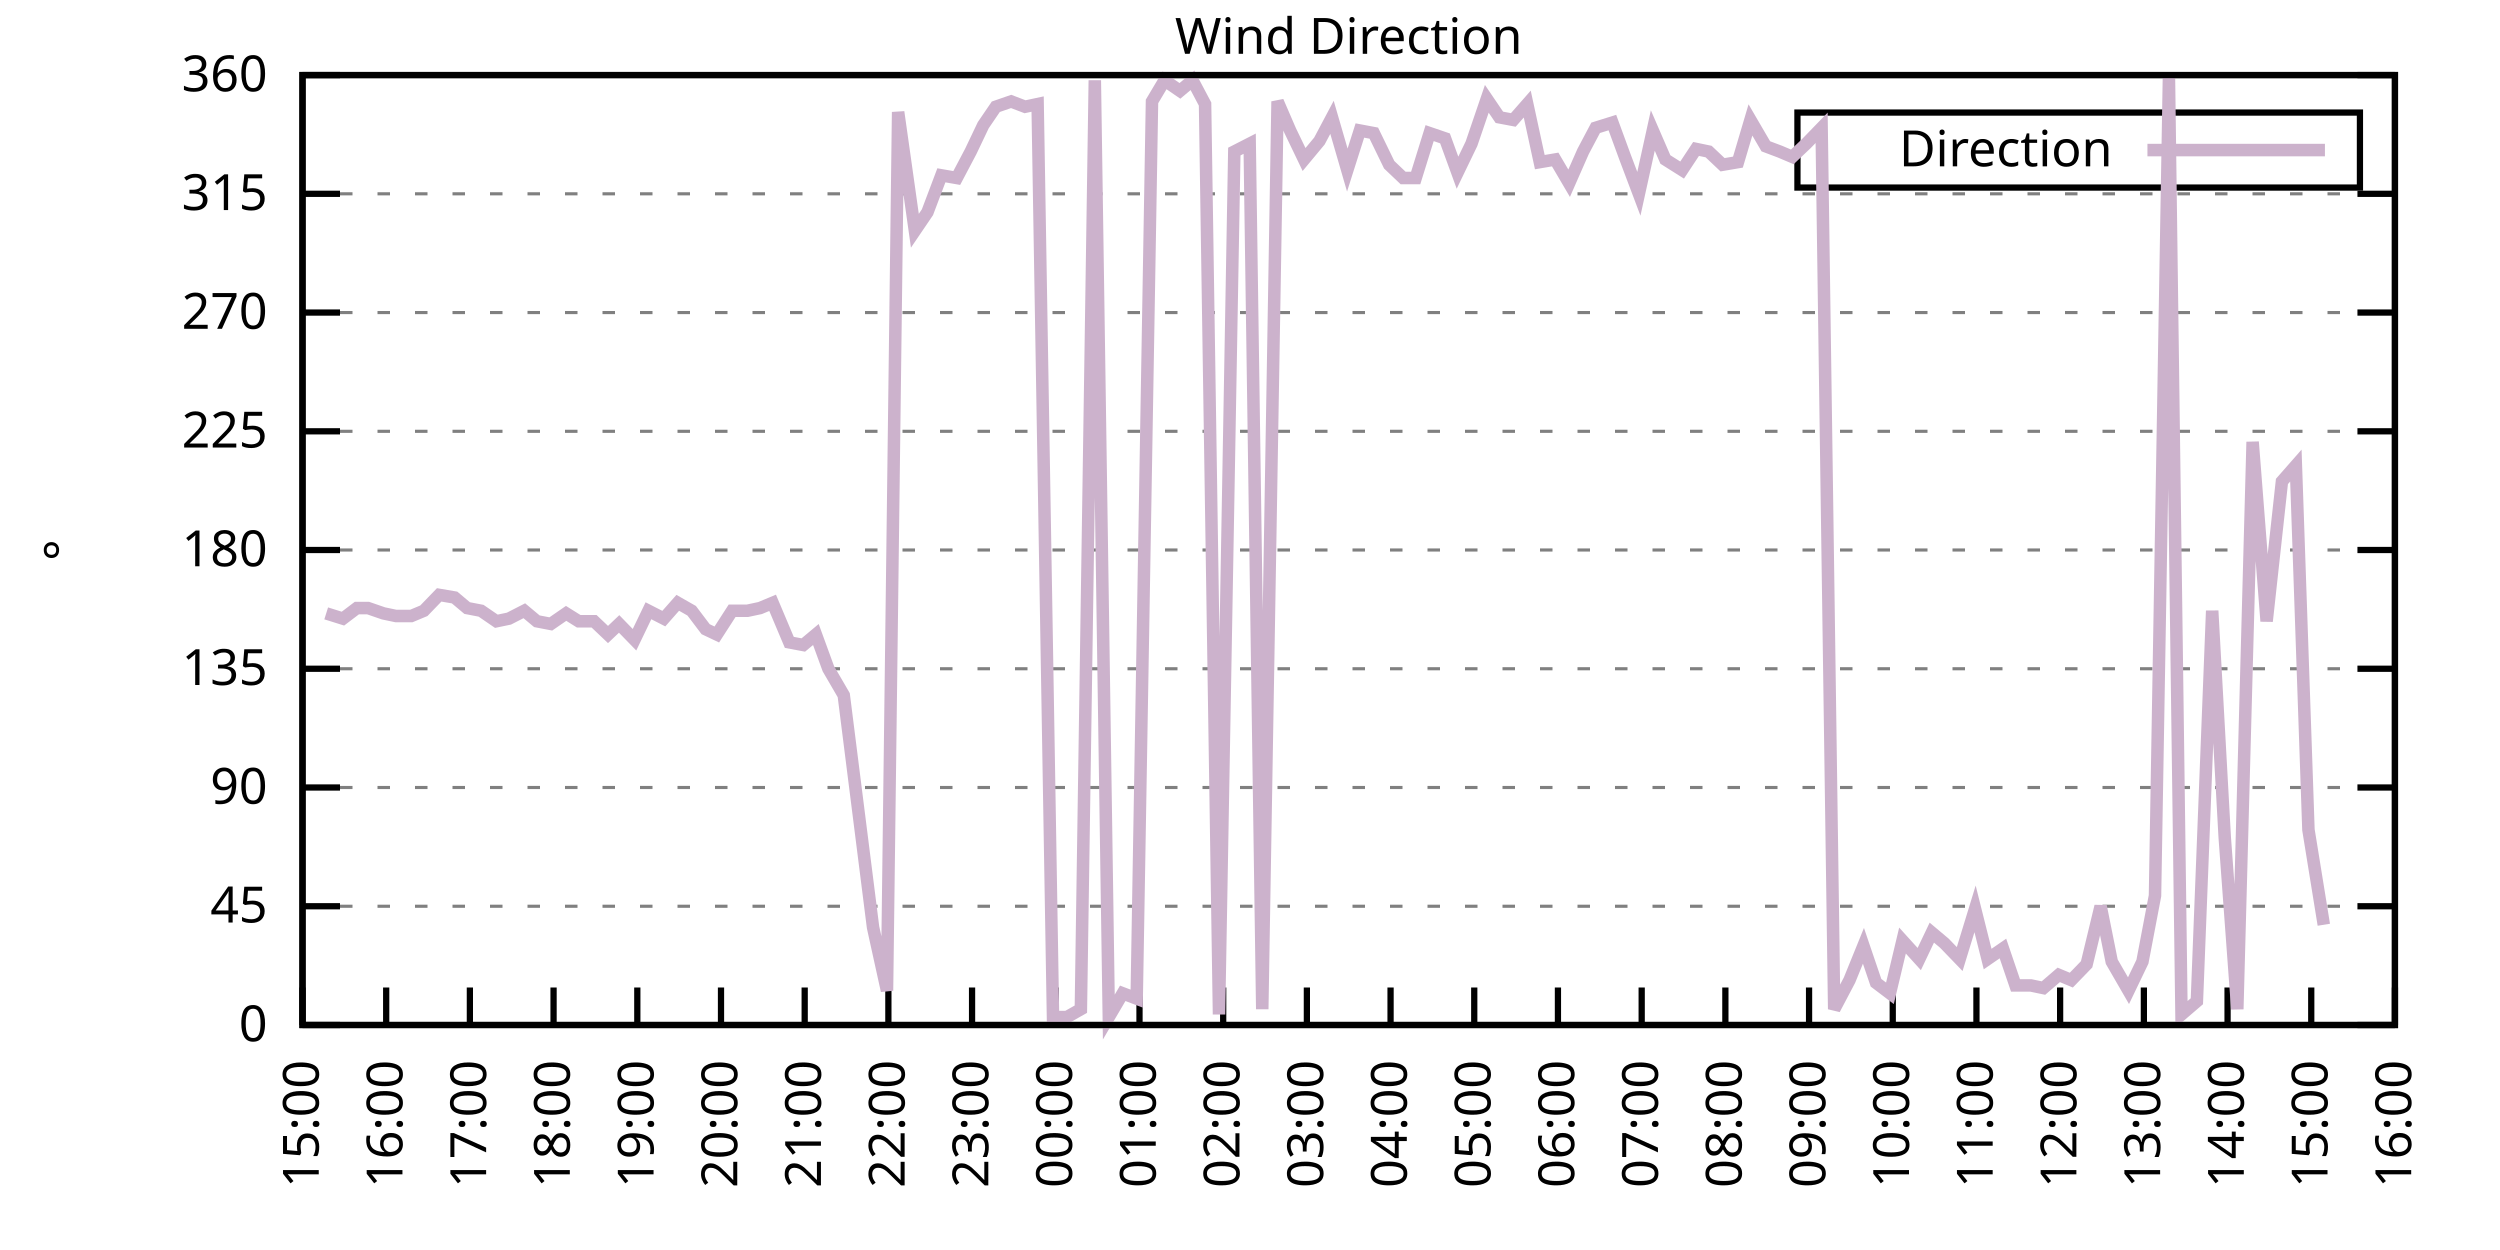
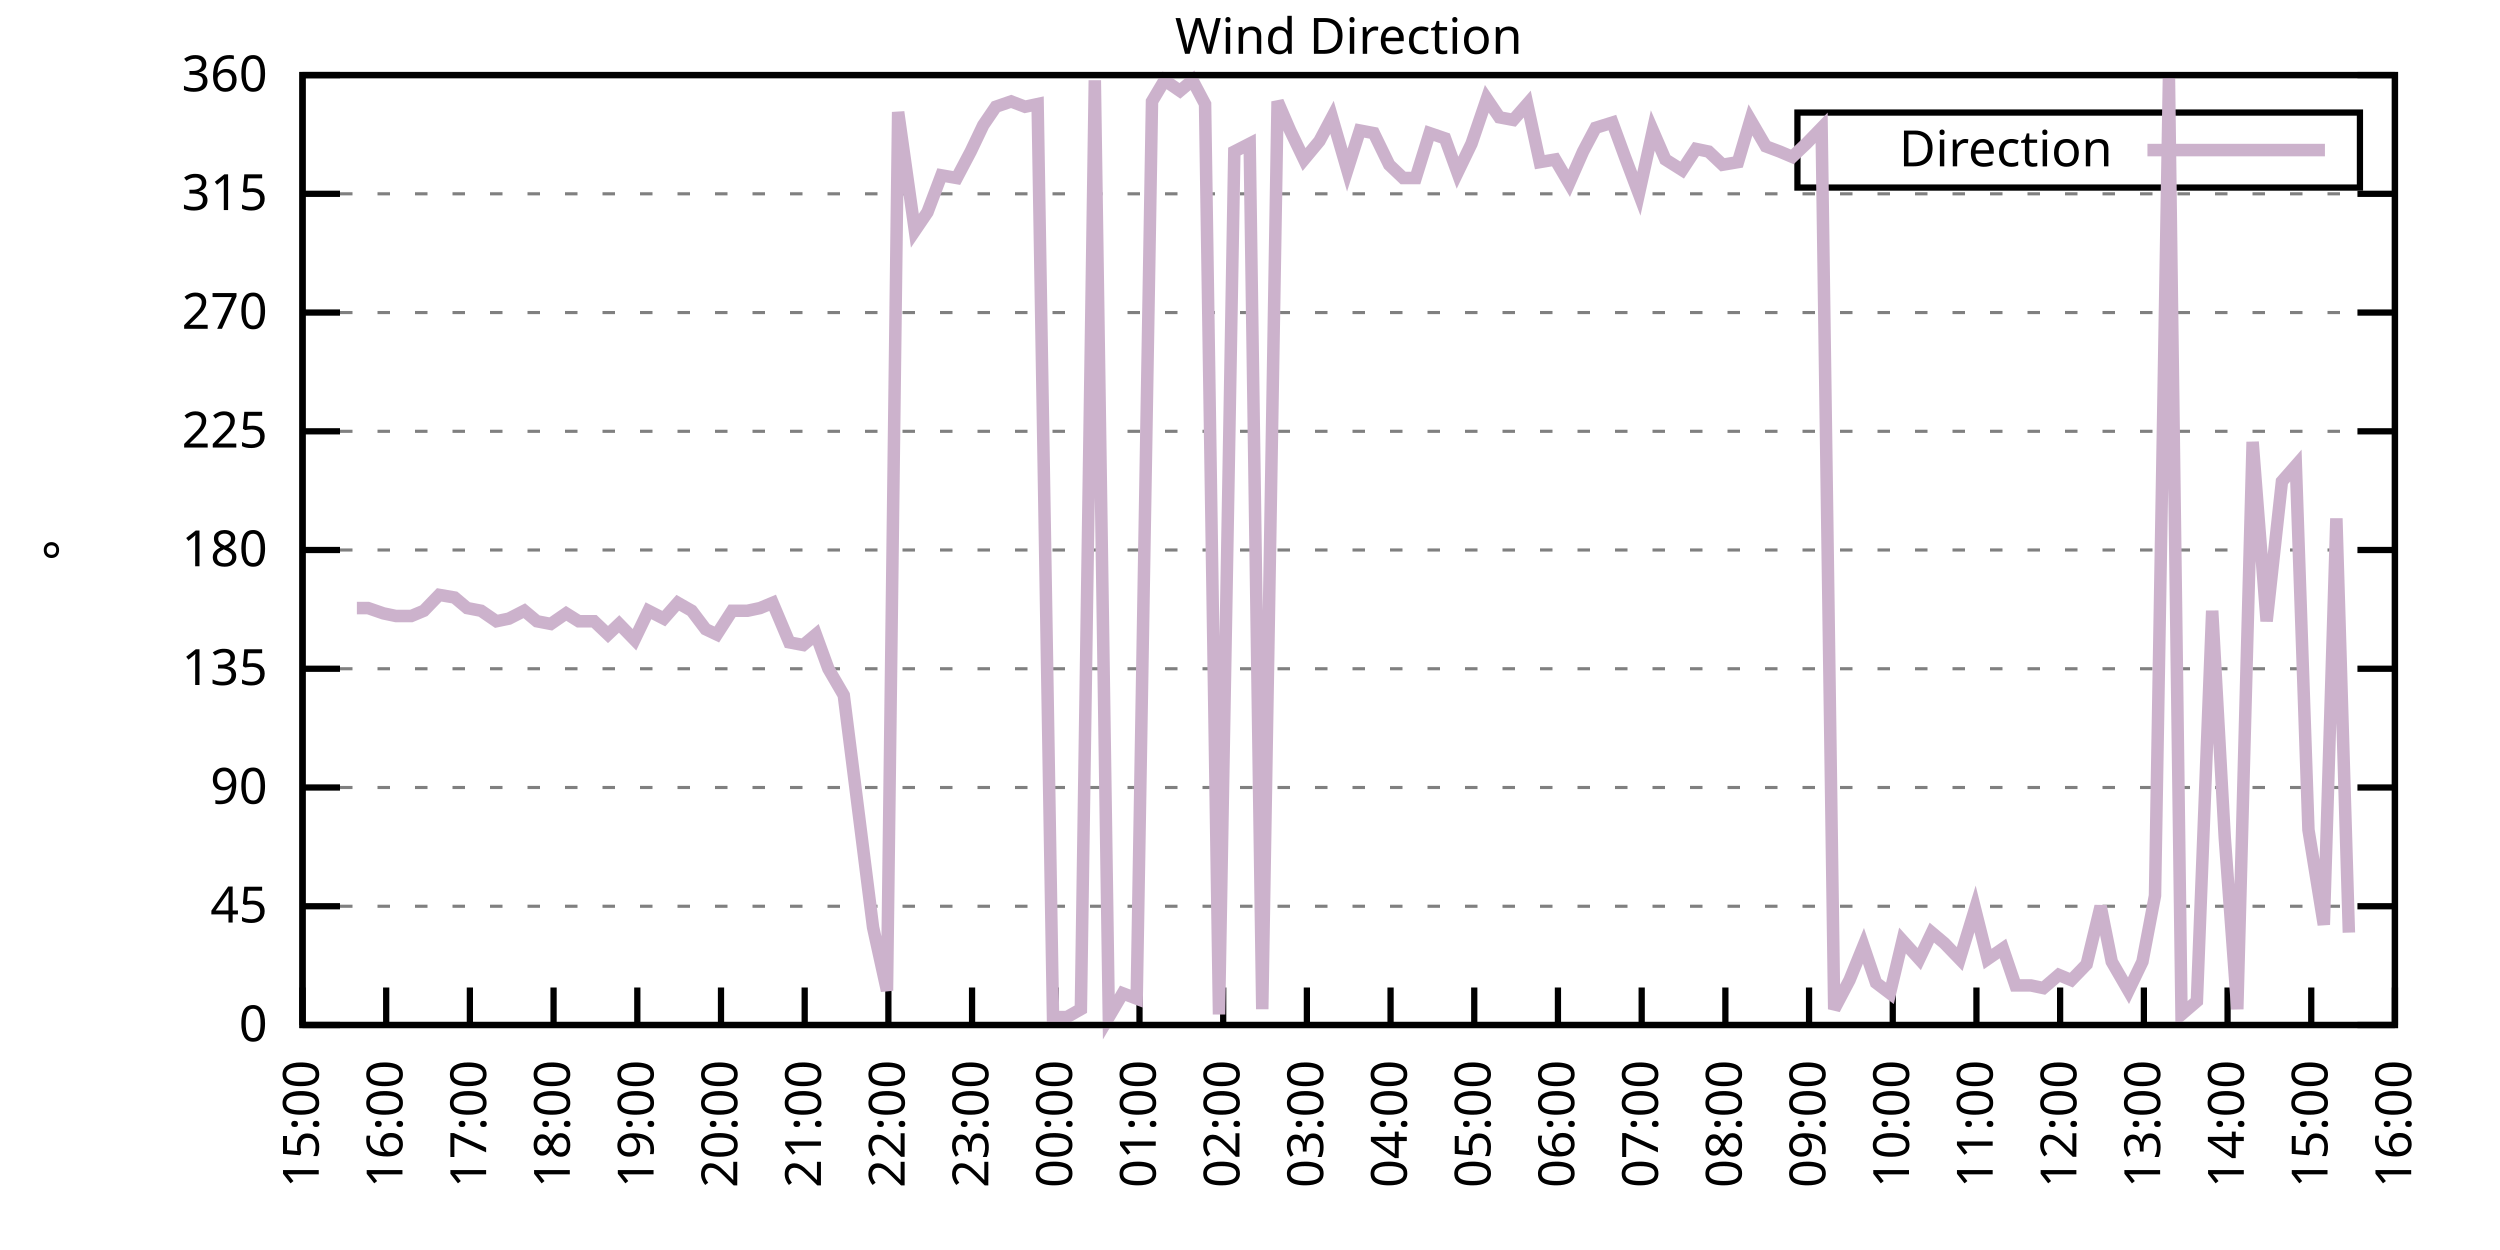
<svg xmlns="http://www.w3.org/2000/svg" xmlns:xlink="http://www.w3.org/1999/xlink" width="400" height="200" viewBox="0 0 400 200">
  <g id="gnuplot_canvas">
    <rect x="0" y="0" width="400" height="200" fill="none" />
    <defs>
      <circle id="gpDot" r="0.5" stroke-width="0.5" stroke="currentColor" />
      <path id="gpPt0" stroke-width="0.333" stroke="currentColor" d="M-1,0 h2 M0,-1 v2" />
      <path id="gpPt1" stroke-width="0.333" stroke="currentColor" d="M-1,-1 L1,1 M1,-1 L-1,1" />
      <path id="gpPt2" stroke-width="0.333" stroke="currentColor" d="M-1,0 L1,0 M0,-1 L0,1 M-1,-1 L1,1 M-1,1 L1,-1" />
      <rect id="gpPt3" stroke-width="0.333" stroke="currentColor" x="-1" y="-1" width="2" height="2" />
      <rect id="gpPt4" stroke-width="0.333" stroke="currentColor" fill="currentColor" x="-1" y="-1" width="2" height="2" />
      <circle id="gpPt5" stroke-width="0.333" stroke="currentColor" cx="0" cy="0" r="1" />
      <use xlink:href="#gpPt5" id="gpPt6" fill="currentColor" stroke="none" />
      <path id="gpPt7" stroke-width="0.333" stroke="currentColor" d="M0,-1.33 L-1.33,0.67 L1.33,0.67 z" />
      <use xlink:href="#gpPt7" id="gpPt8" fill="currentColor" stroke="none" />
      <use xlink:href="#gpPt7" id="gpPt9" stroke="currentColor" transform="rotate(180)" />
      <use xlink:href="#gpPt9" id="gpPt10" fill="currentColor" stroke="none" />
      <use xlink:href="#gpPt3" id="gpPt11" stroke="currentColor" transform="rotate(45)" />
      <use xlink:href="#gpPt11" id="gpPt12" fill="currentColor" stroke="none" />
      <path id="gpPt13" stroke-width="0.333" stroke="currentColor" d="M0,1.330 L1.265,0.411 L0.782,-1.067 L-0.782,-1.076 L-1.265,0.411 z" />
      <use xlink:href="#gpPt13" id="gpPt14" fill="currentColor" stroke="none" />
      <filter id="textbox" filterUnits="objectBoundingBox" x="0" y="0" height="1" width="1">
        <feFlood flood-color="white" flood-opacity="1" result="bgnd" />
        <feComposite in="SourceGraphic" in2="bgnd" operator="atop" />
      </filter>
      <filter id="greybox" filterUnits="objectBoundingBox" x="0" y="0" height="1" width="1">
        <feFlood flood-color="lightgrey" flood-opacity="1" result="grey" />
        <feComposite in="SourceGraphic" in2="grey" operator="atop" />
      </filter>
    </defs>
    <g fill="none" color="white" stroke="currentColor" stroke-width="1.00" stroke-linecap="butt" stroke-linejoin="miter">
</g>
    <g fill="none" color="black" stroke="currentColor" stroke-width="1.00" stroke-linecap="butt" stroke-linejoin="miter">
      <g stroke="none" shape-rendering="crispEdges">
        <polygon fill="rgb(255, 255, 255)" points="48.40,164.00 383.18,164.00 383.18,12.02 48.40,12.02 " />
      </g>
    </g>
    <g fill="none" color="black" stroke="currentColor" stroke-width="1.00" stroke-linecap="butt" stroke-linejoin="miter">
</g>
    <g fill="none" color="black" stroke="black" stroke-width="0.50" stroke-linecap="butt" stroke-linejoin="miter">
</g>
    <g fill="none" color="gray" stroke="currentColor" stroke-width="0.50" stroke-linecap="butt" stroke-linejoin="miter">
      <path stroke="gray" stroke-dasharray="2,4" class="gridline" d="M48.40,164.00 L383.19,164.00  " />
    </g>
    <g fill="none" color="gray" stroke="gray" stroke-width="1.00" stroke-linecap="butt" stroke-linejoin="miter">
</g>
    <g fill="none" color="black" stroke="currentColor" stroke-width="1.00" stroke-linecap="butt" stroke-linejoin="miter">
      <path stroke="black" d="M48.40,164.00 L54.40,164.00 M383.19,164.00 L377.19,164.00  " />
      <g transform="translate(42.80,166.60)" stroke="none" fill="black" font-family="Sans" font-size="8.00" text-anchor="end">
        <text>
          <tspan font-family="Sans"> 0</tspan>
        </text>
      </g>
    </g>
    <g fill="none" color="black" stroke="currentColor" stroke-width="1.00" stroke-linecap="butt" stroke-linejoin="miter">
</g>
    <g fill="none" color="black" stroke="black" stroke-width="0.50" stroke-linecap="butt" stroke-linejoin="miter">
</g>
    <g fill="none" color="gray" stroke="currentColor" stroke-width="0.50" stroke-linecap="butt" stroke-linejoin="miter">
      <path stroke="gray" stroke-dasharray="2,4" class="gridline" d="M48.40,145.00 L383.19,145.00  " />
    </g>
    <g fill="none" color="gray" stroke="gray" stroke-width="1.00" stroke-linecap="butt" stroke-linejoin="miter">
</g>
    <g fill="none" color="black" stroke="currentColor" stroke-width="1.00" stroke-linecap="butt" stroke-linejoin="miter">
      <path stroke="black" d="M48.40,145.00 L54.40,145.00 M383.19,145.00 L377.19,145.00  " />
      <g transform="translate(42.80,147.60)" stroke="none" fill="black" font-family="Sans" font-size="8.00" text-anchor="end">
        <text>
          <tspan font-family="Sans"> 45</tspan>
        </text>
      </g>
    </g>
    <g fill="none" color="black" stroke="currentColor" stroke-width="1.00" stroke-linecap="butt" stroke-linejoin="miter">
</g>
    <g fill="none" color="black" stroke="black" stroke-width="0.50" stroke-linecap="butt" stroke-linejoin="miter">
</g>
    <g fill="none" color="gray" stroke="currentColor" stroke-width="0.50" stroke-linecap="butt" stroke-linejoin="miter">
      <path stroke="gray" stroke-dasharray="2,4" class="gridline" d="M48.40,126.00 L383.19,126.00  " />
    </g>
    <g fill="none" color="gray" stroke="gray" stroke-width="1.00" stroke-linecap="butt" stroke-linejoin="miter">
</g>
    <g fill="none" color="black" stroke="currentColor" stroke-width="1.00" stroke-linecap="butt" stroke-linejoin="miter">
      <path stroke="black" d="M48.40,126.00 L54.40,126.00 M383.19,126.00 L377.19,126.00  " />
      <g transform="translate(42.80,128.60)" stroke="none" fill="black" font-family="Sans" font-size="8.00" text-anchor="end">
        <text>
          <tspan font-family="Sans"> 90</tspan>
        </text>
      </g>
    </g>
    <g fill="none" color="black" stroke="currentColor" stroke-width="1.00" stroke-linecap="butt" stroke-linejoin="miter">
</g>
    <g fill="none" color="black" stroke="black" stroke-width="0.50" stroke-linecap="butt" stroke-linejoin="miter">
</g>
    <g fill="none" color="gray" stroke="currentColor" stroke-width="0.50" stroke-linecap="butt" stroke-linejoin="miter">
      <path stroke="gray" stroke-dasharray="2,4" class="gridline" d="M48.40,107.00 L383.19,107.00  " />
    </g>
    <g fill="none" color="gray" stroke="gray" stroke-width="1.00" stroke-linecap="butt" stroke-linejoin="miter">
</g>
    <g fill="none" color="black" stroke="currentColor" stroke-width="1.00" stroke-linecap="butt" stroke-linejoin="miter">
      <path stroke="black" d="M48.40,107.00 L54.40,107.00 M383.19,107.00 L377.19,107.00  " />
      <g transform="translate(42.80,109.60)" stroke="none" fill="black" font-family="Sans" font-size="8.00" text-anchor="end">
        <text>
          <tspan font-family="Sans"> 135</tspan>
        </text>
      </g>
    </g>
    <g fill="none" color="black" stroke="currentColor" stroke-width="1.00" stroke-linecap="butt" stroke-linejoin="miter">
</g>
    <g fill="none" color="black" stroke="black" stroke-width="0.50" stroke-linecap="butt" stroke-linejoin="miter">
</g>
    <g fill="none" color="gray" stroke="currentColor" stroke-width="0.50" stroke-linecap="butt" stroke-linejoin="miter">
      <path stroke="gray" stroke-dasharray="2,4" class="gridline" d="M48.40,88.00 L383.19,88.00  " />
    </g>
    <g fill="none" color="gray" stroke="gray" stroke-width="1.00" stroke-linecap="butt" stroke-linejoin="miter">
</g>
    <g fill="none" color="black" stroke="currentColor" stroke-width="1.00" stroke-linecap="butt" stroke-linejoin="miter">
      <path stroke="black" d="M48.40,88.00 L54.40,88.00 M383.19,88.00 L377.19,88.00  " />
      <g transform="translate(42.80,90.60)" stroke="none" fill="black" font-family="Sans" font-size="8.00" text-anchor="end">
        <text>
          <tspan font-family="Sans"> 180</tspan>
        </text>
      </g>
    </g>
    <g fill="none" color="black" stroke="currentColor" stroke-width="1.00" stroke-linecap="butt" stroke-linejoin="miter">
</g>
    <g fill="none" color="black" stroke="black" stroke-width="0.50" stroke-linecap="butt" stroke-linejoin="miter">
</g>
    <g fill="none" color="gray" stroke="currentColor" stroke-width="0.50" stroke-linecap="butt" stroke-linejoin="miter">
      <path stroke="gray" stroke-dasharray="2,4" class="gridline" d="M48.40,69.01 L383.19,69.01  " />
    </g>
    <g fill="none" color="gray" stroke="gray" stroke-width="1.00" stroke-linecap="butt" stroke-linejoin="miter">
</g>
    <g fill="none" color="black" stroke="currentColor" stroke-width="1.00" stroke-linecap="butt" stroke-linejoin="miter">
      <path stroke="black" d="M48.40,69.01 L54.40,69.01 M383.19,69.01 L377.19,69.01  " />
      <g transform="translate(42.80,71.61)" stroke="none" fill="black" font-family="Sans" font-size="8.00" text-anchor="end">
        <text>
          <tspan font-family="Sans"> 225</tspan>
        </text>
      </g>
    </g>
    <g fill="none" color="black" stroke="currentColor" stroke-width="1.00" stroke-linecap="butt" stroke-linejoin="miter">
</g>
    <g fill="none" color="black" stroke="black" stroke-width="0.50" stroke-linecap="butt" stroke-linejoin="miter">
</g>
    <g fill="none" color="gray" stroke="currentColor" stroke-width="0.50" stroke-linecap="butt" stroke-linejoin="miter">
      <path stroke="gray" stroke-dasharray="2,4" class="gridline" d="M48.40,50.01 L383.19,50.01  " />
    </g>
    <g fill="none" color="gray" stroke="gray" stroke-width="1.00" stroke-linecap="butt" stroke-linejoin="miter">
</g>
    <g fill="none" color="black" stroke="currentColor" stroke-width="1.00" stroke-linecap="butt" stroke-linejoin="miter">
      <path stroke="black" d="M48.40,50.01 L54.40,50.01 M383.19,50.01 L377.19,50.01  " />
      <g transform="translate(42.80,52.61)" stroke="none" fill="black" font-family="Sans" font-size="8.00" text-anchor="end">
        <text>
          <tspan font-family="Sans"> 270</tspan>
        </text>
      </g>
    </g>
    <g fill="none" color="black" stroke="currentColor" stroke-width="1.00" stroke-linecap="butt" stroke-linejoin="miter">
</g>
    <g fill="none" color="black" stroke="black" stroke-width="0.50" stroke-linecap="butt" stroke-linejoin="miter">
</g>
    <g fill="none" color="gray" stroke="currentColor" stroke-width="0.50" stroke-linecap="butt" stroke-linejoin="miter">
      <path stroke="gray" stroke-dasharray="2,4" class="gridline" d="M48.40,31.01 L383.19,31.01  " />
    </g>
    <g fill="none" color="gray" stroke="gray" stroke-width="1.00" stroke-linecap="butt" stroke-linejoin="miter">
</g>
    <g fill="none" color="black" stroke="currentColor" stroke-width="1.00" stroke-linecap="butt" stroke-linejoin="miter">
      <path stroke="black" d="M48.40,31.01 L54.40,31.01 M383.19,31.01 L377.19,31.01  " />
      <g transform="translate(42.80,33.61)" stroke="none" fill="black" font-family="Sans" font-size="8.00" text-anchor="end">
        <text>
          <tspan font-family="Sans"> 315</tspan>
        </text>
      </g>
    </g>
    <g fill="none" color="black" stroke="currentColor" stroke-width="1.00" stroke-linecap="butt" stroke-linejoin="miter">
</g>
    <g fill="none" color="black" stroke="black" stroke-width="0.50" stroke-linecap="butt" stroke-linejoin="miter">
</g>
    <g fill="none" color="gray" stroke="currentColor" stroke-width="0.50" stroke-linecap="butt" stroke-linejoin="miter">
      <path stroke="gray" stroke-dasharray="2,4" class="gridline" d="M48.40,12.01 L383.19,12.01  " />
    </g>
    <g fill="none" color="gray" stroke="gray" stroke-width="1.00" stroke-linecap="butt" stroke-linejoin="miter">
</g>
    <g fill="none" color="black" stroke="currentColor" stroke-width="1.00" stroke-linecap="butt" stroke-linejoin="miter">
      <path stroke="black" d="M48.40,12.01 L54.40,12.01 M383.19,12.01 L377.19,12.01  " />
      <g transform="translate(42.80,14.61)" stroke="none" fill="black" font-family="Sans" font-size="8.00" text-anchor="end">
        <text>
          <tspan font-family="Sans"> 360</tspan>
        </text>
      </g>
    </g>
    <g fill="none" color="black" stroke="currentColor" stroke-width="1.00" stroke-linecap="butt" stroke-linejoin="miter">
      <path stroke="black" d="M48.40,164.00 L48.40,158.00  " />
      <g transform="translate(51.00,169.60) rotate(270.00)" stroke="none" fill="black" font-family="Sans" font-size="8.00" text-anchor="end">
        <text>
          <tspan font-family="Sans">15:00</tspan>
        </text>
      </g>
    </g>
    <g fill="none" color="black" stroke="currentColor" stroke-width="1.00" stroke-linecap="butt" stroke-linejoin="miter">
      <path stroke="black" d="M61.79,164.00 L61.79,158.00  " />
      <g transform="translate(64.39,169.60) rotate(270.00)" stroke="none" fill="black" font-family="Sans" font-size="8.00" text-anchor="end">
        <text>
          <tspan font-family="Sans">16:00</tspan>
        </text>
      </g>
    </g>
    <g fill="none" color="black" stroke="currentColor" stroke-width="1.00" stroke-linecap="butt" stroke-linejoin="miter">
      <path stroke="black" d="M75.18,164.00 L75.18,158.00  " />
      <g transform="translate(77.78,169.60) rotate(270.00)" stroke="none" fill="black" font-family="Sans" font-size="8.00" text-anchor="end">
        <text>
          <tspan font-family="Sans">17:00</tspan>
        </text>
      </g>
    </g>
    <g fill="none" color="black" stroke="currentColor" stroke-width="1.00" stroke-linecap="butt" stroke-linejoin="miter">
      <path stroke="black" d="M88.57,164.00 L88.57,158.00  " />
      <g transform="translate(91.17,169.60) rotate(270.00)" stroke="none" fill="black" font-family="Sans" font-size="8.00" text-anchor="end">
        <text>
          <tspan font-family="Sans">18:00</tspan>
        </text>
      </g>
    </g>
    <g fill="none" color="black" stroke="currentColor" stroke-width="1.00" stroke-linecap="butt" stroke-linejoin="miter">
      <path stroke="black" d="M101.97,164.00 L101.97,158.00  " />
      <g transform="translate(104.57,169.60) rotate(270.00)" stroke="none" fill="black" font-family="Sans" font-size="8.00" text-anchor="end">
        <text>
          <tspan font-family="Sans">19:00</tspan>
        </text>
      </g>
    </g>
    <g fill="none" color="black" stroke="currentColor" stroke-width="1.00" stroke-linecap="butt" stroke-linejoin="miter">
      <path stroke="black" d="M115.36,164.00 L115.36,158.00  " />
      <g transform="translate(117.96,169.60) rotate(270.00)" stroke="none" fill="black" font-family="Sans" font-size="8.00" text-anchor="end">
        <text>
          <tspan font-family="Sans">20:00</tspan>
        </text>
      </g>
    </g>
    <g fill="none" color="black" stroke="currentColor" stroke-width="1.00" stroke-linecap="butt" stroke-linejoin="miter">
      <path stroke="black" d="M128.75,164.00 L128.75,158.00  " />
      <g transform="translate(131.35,169.60) rotate(270.00)" stroke="none" fill="black" font-family="Sans" font-size="8.00" text-anchor="end">
        <text>
          <tspan font-family="Sans">21:00</tspan>
        </text>
      </g>
    </g>
    <g fill="none" color="black" stroke="currentColor" stroke-width="1.00" stroke-linecap="butt" stroke-linejoin="miter">
      <path stroke="black" d="M142.14,164.00 L142.14,158.00  " />
      <g transform="translate(144.74,169.60) rotate(270.00)" stroke="none" fill="black" font-family="Sans" font-size="8.00" text-anchor="end">
        <text>
          <tspan font-family="Sans">22:00</tspan>
        </text>
      </g>
    </g>
    <g fill="none" color="black" stroke="currentColor" stroke-width="1.00" stroke-linecap="butt" stroke-linejoin="miter">
      <path stroke="black" d="M155.53,164.00 L155.53,158.00  " />
      <g transform="translate(158.13,169.60) rotate(270.00)" stroke="none" fill="black" font-family="Sans" font-size="8.00" text-anchor="end">
        <text>
          <tspan font-family="Sans">23:00</tspan>
        </text>
      </g>
    </g>
    <g fill="none" color="black" stroke="currentColor" stroke-width="1.00" stroke-linecap="butt" stroke-linejoin="miter">
      <path stroke="black" d="M168.92,164.00 L168.92,158.00  " />
      <g transform="translate(171.52,169.60) rotate(270.00)" stroke="none" fill="black" font-family="Sans" font-size="8.00" text-anchor="end">
        <text>
          <tspan font-family="Sans">00:00</tspan>
        </text>
      </g>
    </g>
    <g fill="none" color="black" stroke="currentColor" stroke-width="1.00" stroke-linecap="butt" stroke-linejoin="miter">
      <path stroke="black" d="M182.32,164.00 L182.32,158.00  " />
      <g transform="translate(184.92,169.60) rotate(270.00)" stroke="none" fill="black" font-family="Sans" font-size="8.00" text-anchor="end">
        <text>
          <tspan font-family="Sans">01:00</tspan>
        </text>
      </g>
    </g>
    <g fill="none" color="black" stroke="currentColor" stroke-width="1.00" stroke-linecap="butt" stroke-linejoin="miter">
      <path stroke="black" d="M195.71,164.00 L195.71,158.00  " />
      <g transform="translate(198.31,169.60) rotate(270.00)" stroke="none" fill="black" font-family="Sans" font-size="8.00" text-anchor="end">
        <text>
          <tspan font-family="Sans">02:00</tspan>
        </text>
      </g>
    </g>
    <g fill="none" color="black" stroke="currentColor" stroke-width="1.00" stroke-linecap="butt" stroke-linejoin="miter">
      <path stroke="black" d="M209.10,164.00 L209.10,158.00  " />
      <g transform="translate(211.70,169.60) rotate(270.00)" stroke="none" fill="black" font-family="Sans" font-size="8.00" text-anchor="end">
        <text>
          <tspan font-family="Sans">03:00</tspan>
        </text>
      </g>
    </g>
    <g fill="none" color="black" stroke="currentColor" stroke-width="1.00" stroke-linecap="butt" stroke-linejoin="miter">
      <path stroke="black" d="M222.49,164.00 L222.49,158.00  " />
      <g transform="translate(225.09,169.60) rotate(270.00)" stroke="none" fill="black" font-family="Sans" font-size="8.00" text-anchor="end">
        <text>
          <tspan font-family="Sans">04:00</tspan>
        </text>
      </g>
    </g>
    <g fill="none" color="black" stroke="currentColor" stroke-width="1.00" stroke-linecap="butt" stroke-linejoin="miter">
      <path stroke="black" d="M235.88,164.00 L235.88,158.00  " />
      <g transform="translate(238.48,169.60) rotate(270.00)" stroke="none" fill="black" font-family="Sans" font-size="8.00" text-anchor="end">
        <text>
          <tspan font-family="Sans">05:00</tspan>
        </text>
      </g>
    </g>
    <g fill="none" color="black" stroke="currentColor" stroke-width="1.00" stroke-linecap="butt" stroke-linejoin="miter">
      <path stroke="black" d="M249.27,164.00 L249.27,158.00  " />
      <g transform="translate(251.87,169.60) rotate(270.00)" stroke="none" fill="black" font-family="Sans" font-size="8.00" text-anchor="end">
        <text>
          <tspan font-family="Sans">06:00</tspan>
        </text>
      </g>
    </g>
    <g fill="none" color="black" stroke="currentColor" stroke-width="1.00" stroke-linecap="butt" stroke-linejoin="miter">
      <path stroke="black" d="M262.67,164.00 L262.67,158.00  " />
      <g transform="translate(265.27,169.60) rotate(270.00)" stroke="none" fill="black" font-family="Sans" font-size="8.00" text-anchor="end">
        <text>
          <tspan font-family="Sans">07:00</tspan>
        </text>
      </g>
    </g>
    <g fill="none" color="black" stroke="currentColor" stroke-width="1.00" stroke-linecap="butt" stroke-linejoin="miter">
      <path stroke="black" d="M276.06,164.00 L276.06,158.00  " />
      <g transform="translate(278.66,169.60) rotate(270.00)" stroke="none" fill="black" font-family="Sans" font-size="8.00" text-anchor="end">
        <text>
          <tspan font-family="Sans">08:00</tspan>
        </text>
      </g>
    </g>
    <g fill="none" color="black" stroke="currentColor" stroke-width="1.00" stroke-linecap="butt" stroke-linejoin="miter">
      <path stroke="black" d="M289.45,164.00 L289.45,158.00  " />
      <g transform="translate(292.05,169.60) rotate(270.00)" stroke="none" fill="black" font-family="Sans" font-size="8.00" text-anchor="end">
        <text>
          <tspan font-family="Sans">09:00</tspan>
        </text>
      </g>
    </g>
    <g fill="none" color="black" stroke="currentColor" stroke-width="1.00" stroke-linecap="butt" stroke-linejoin="miter">
      <path stroke="black" d="M302.84,164.00 L302.84,158.00  " />
      <g transform="translate(305.44,169.60) rotate(270.00)" stroke="none" fill="black" font-family="Sans" font-size="8.00" text-anchor="end">
        <text>
          <tspan font-family="Sans">10:00</tspan>
        </text>
      </g>
    </g>
    <g fill="none" color="black" stroke="currentColor" stroke-width="1.00" stroke-linecap="butt" stroke-linejoin="miter">
      <path stroke="black" d="M316.23,164.00 L316.23,158.00  " />
      <g transform="translate(318.83,169.60) rotate(270.00)" stroke="none" fill="black" font-family="Sans" font-size="8.00" text-anchor="end">
        <text>
          <tspan font-family="Sans">11:00</tspan>
        </text>
      </g>
    </g>
    <g fill="none" color="black" stroke="currentColor" stroke-width="1.00" stroke-linecap="butt" stroke-linejoin="miter">
      <path stroke="black" d="M329.62,164.00 L329.62,158.00  " />
      <g transform="translate(332.22,169.60) rotate(270.00)" stroke="none" fill="black" font-family="Sans" font-size="8.00" text-anchor="end">
        <text>
          <tspan font-family="Sans">12:00</tspan>
        </text>
      </g>
    </g>
    <g fill="none" color="black" stroke="currentColor" stroke-width="1.00" stroke-linecap="butt" stroke-linejoin="miter">
      <path stroke="black" d="M343.02,164.00 L343.02,158.00  " />
      <g transform="translate(345.62,169.60) rotate(270.00)" stroke="none" fill="black" font-family="Sans" font-size="8.00" text-anchor="end">
        <text>
          <tspan font-family="Sans">13:00</tspan>
        </text>
      </g>
    </g>
    <g fill="none" color="black" stroke="currentColor" stroke-width="1.00" stroke-linecap="butt" stroke-linejoin="miter">
      <path stroke="black" d="M356.41,164.00 L356.41,158.00  " />
      <g transform="translate(359.01,169.60) rotate(270.00)" stroke="none" fill="black" font-family="Sans" font-size="8.00" text-anchor="end">
        <text>
          <tspan font-family="Sans">14:00</tspan>
        </text>
      </g>
    </g>
    <g fill="none" color="black" stroke="currentColor" stroke-width="1.00" stroke-linecap="butt" stroke-linejoin="miter">
      <path stroke="black" d="M369.80,164.00 L369.80,158.00  " />
      <g transform="translate(372.40,169.60) rotate(270.00)" stroke="none" fill="black" font-family="Sans" font-size="8.00" text-anchor="end">
        <text>
          <tspan font-family="Sans">15:00</tspan>
        </text>
      </g>
    </g>
    <g fill="none" color="black" stroke="currentColor" stroke-width="1.00" stroke-linecap="butt" stroke-linejoin="miter">
      <path stroke="black" d="M383.19,164.00 L383.19,158.00  " />
      <g transform="translate(385.79,169.60) rotate(270.00)" stroke="none" fill="black" font-family="Sans" font-size="8.00" text-anchor="end">
        <text>
          <tspan font-family="Sans">16:00</tspan>
        </text>
      </g>
    </g>
    <g fill="none" color="black" stroke="currentColor" stroke-width="1.00" stroke-linecap="butt" stroke-linejoin="miter">
</g>
    <g fill="none" color="black" stroke="currentColor" stroke-width="1.00" stroke-linecap="butt" stroke-linejoin="miter">
      <path stroke="black" d="M48.40,12.01 L48.40,164.00 L383.19,164.00 L383.19,12.01 L48.40,12.01 Z  " />
    </g>
    <g fill="none" color="black" stroke="currentColor" stroke-width="1.00" stroke-linecap="butt" stroke-linejoin="miter">
</g>
    <g fill="none" color="black" stroke="currentColor" stroke-width="1.00" stroke-linecap="butt" stroke-linejoin="miter">
      <path stroke="black" d="M287.59,30.01 L287.59,18.01 L377.59,18.01 L377.59,30.01 L287.59,30.01 Z  " />
    </g>
    <g id="Wind_direction_plot_1">
      <g fill="none" color="white" stroke="black" stroke-width="2.00" stroke-linecap="butt" stroke-linejoin="miter">
</g>
      <g fill="none" color="black" stroke="currentColor" stroke-width="2.00" stroke-linecap="butt" stroke-linejoin="miter">
        <g transform="translate(337.99,26.61)" stroke="none" fill="black" font-family="Sans" font-size="8.00" text-anchor="end">
          <text>
            <tspan font-family="Sans">Direction</tspan>
          </text>
        </g>
      </g>
      <g fill="none" color="black" stroke="currentColor" stroke-width="2.00" stroke-linecap="butt" stroke-linejoin="miter">
-         <path stroke="rgb(204, 178, 204)" d="M343.59,24.01 L371.99,24.01 M52.19,98.14 L54.87,98.98 L57.10,97.29 L58.89,97.29 L61.35,98.14 L63.35,98.56   L65.81,98.56 L67.82,97.72 L70.27,95.18 L72.73,95.60 L74.74,97.29 L76.97,97.72 L79.42,99.40 L81.43,98.98   L83.89,97.72 L85.90,99.40 L88.13,99.83 L90.58,98.14 L92.59,99.40 L95.05,99.40 L97.28,101.52 L99.06,99.83   L101.52,102.36 L103.75,97.72 L106.21,98.98 L108.44,96.45 L110.67,97.72 L112.90,100.67 L114.69,101.52 L117.14,97.72   L119.60,97.72 L121.61,97.29 L123.62,96.45 L126.29,102.78 L128.53,103.20 L130.54,101.52 L132.54,107.00 L135.00,111.23   L137.45,130.65 L139.69,148.38 L141.92,158.51 L143.70,17.92 L146.38,36.92 L148.39,33.96 L150.62,28.05 L153.08,28.48   L155.31,24.25 L157.32,20.03 L159.33,17.08 L161.78,16.23 L164.01,17.08 L166.02,16.65 L168.48,162.73 L170.71,162.73   L172.94,161.47 L175.17,12.85 L177.41,162.73 L179.64,158.93 L181.87,159.78 L184.32,16.23 L186.33,12.85 L188.79,14.54   L190.80,12.85 L192.81,16.65 L195.04,162.31 L197.49,24.25 L199.95,22.99 L201.96,161.47 L204.41,16.23 L206.42,20.88   L208.65,25.52 L211.11,22.56 L213.12,18.77 L215.57,27.21 L217.58,20.88 L219.81,21.30 L222.27,26.36 L224.50,28.48   L226.51,28.48 L228.74,21.30 L231.20,22.14 L233.20,27.63 L235.44,22.99 L237.89,15.81 L239.90,18.77 L242.13,19.19   L244.36,16.65 L246.37,25.94 L248.83,25.52 L251.06,29.32 L253.29,24.25 L255.30,20.45 L257.98,19.61 L259.99,25.10   L262.22,31.01 L264.45,20.88 L266.46,25.52 L269.14,27.21 L271.37,23.83 L273.38,24.25 L275.61,26.36 L278.07,25.94   L280.07,19.19 L282.53,23.41 L284.76,24.25 L286.77,25.10 L289.00,22.99 L291.46,20.45 L293.47,161.47 L295.92,156.82   L298.15,151.33 L300.16,157.24 L302.39,158.93 L304.40,150.49 L307.08,153.45 L309.09,149.22 L311.10,150.91 L313.55,153.45   L316.01,145.42 L318.02,153.45 L320.47,151.76 L322.48,157.67 L324.94,157.67 L326.95,158.09 L329.40,155.98 L331.41,156.82   L333.86,154.29 L336.10,145.00 L337.88,153.87 L340.56,158.51 L342.79,153.87 L344.80,143.31 L347.03,12.43 L349.04,162.31   L351.50,160.20 L353.95,97.72 L355.96,134.02 L357.97,161.47 L360.42,70.70 L362.66,99.40 L365.11,77.03 L367.34,74.49   L369.35,132.76 L371.81,147.96  " />
+         <path stroke="rgb(204, 178, 204)" d="M343.59,24.01 L371.99,24.01 M57.10,97.29 L58.89,97.29 L61.35,98.14 L63.35,98.56 L65.81,98.56 L67.82,97.72   L70.27,95.18 L72.73,95.60 L74.74,97.29 L76.97,97.72 L79.42,99.40 L81.43,98.98 L83.89,97.72 L85.90,99.40   L88.13,99.83 L90.58,98.14 L92.59,99.40 L95.05,99.40 L97.28,101.52 L99.06,99.83 L101.52,102.36 L103.75,97.72   L106.21,98.98 L108.44,96.45 L110.67,97.72 L112.90,100.67 L114.69,101.52 L117.14,97.72 L119.60,97.72 L121.61,97.29   L123.62,96.45 L126.29,102.78 L128.53,103.20 L130.54,101.52 L132.54,107.00 L135.00,111.23 L137.45,130.65 L139.69,148.38   L141.92,158.51 L143.70,17.92 L146.38,36.92 L148.39,33.96 L150.62,28.05 L153.08,28.48 L155.31,24.25 L157.32,20.03   L159.33,17.08 L161.78,16.23 L164.01,17.08 L166.02,16.65 L168.48,162.73 L170.71,162.73 L172.94,161.47 L175.17,12.85   L177.41,162.73 L179.64,158.93 L181.87,159.78 L184.32,16.23 L186.33,12.85 L188.79,14.54 L190.80,12.85 L192.81,16.65   L195.04,162.31 L197.49,24.25 L199.95,22.99 L201.96,161.47 L204.41,16.23 L206.42,20.88 L208.65,25.52 L211.11,22.56   L213.12,18.77 L215.57,27.21 L217.58,20.88 L219.81,21.30 L222.27,26.36 L224.50,28.48 L226.51,28.48 L228.74,21.30   L231.20,22.14 L233.20,27.63 L235.44,22.99 L237.89,15.81 L239.90,18.77 L242.13,19.19 L244.36,16.65 L246.37,25.94   L248.83,25.52 L251.06,29.32 L253.29,24.25 L255.30,20.45 L257.98,19.61 L259.99,25.10 L262.22,31.01 L264.45,20.88   L266.46,25.52 L269.14,27.21 L271.37,23.83 L273.38,24.25 L275.61,26.36 L278.07,25.94 L280.07,19.19 L282.53,23.41   L284.76,24.25 L286.77,25.10 L289.00,22.99 L291.46,20.45 L293.47,161.47 L295.92,156.82 L298.15,151.33 L300.16,157.24   L302.39,158.93 L304.40,150.49 L307.08,153.45 L309.09,149.22 L311.10,150.91 L313.55,153.45 L316.01,145.42 L318.02,153.45   L320.47,151.76 L322.48,157.67 L324.94,157.67 L326.95,158.09 L329.40,155.98 L331.41,156.82 L333.86,154.29 L336.10,145.00   L337.88,153.87 L340.56,158.51 L342.79,153.87 L344.80,143.31 L347.03,12.43 L349.04,162.31 L351.50,160.20 L353.95,97.72   L355.96,134.02 L357.97,161.47 L360.42,70.70 L362.66,99.40 L365.11,77.03 L367.34,74.49 L369.35,132.76 L371.81,147.96   L373.82,82.94 L375.82,149.22  " />
      </g>
    </g>
    <g fill="none" color="black" stroke="currentColor" stroke-width="2.00" stroke-linecap="butt" stroke-linejoin="miter">
</g>
    <g fill="none" color="black" stroke="black" stroke-width="1.00" stroke-linecap="butt" stroke-linejoin="miter">
</g>
    <g fill="none" color="black" stroke="currentColor" stroke-width="1.00" stroke-linecap="butt" stroke-linejoin="miter">
      <path stroke="black" d="M48.40,12.01 L48.40,164.00 L383.19,164.00 L383.19,12.01 L48.40,12.01 Z  " />
      <g transform="translate(12.80,88.01) rotate(270.00)" stroke="none" fill="black" font-family="Sans" font-size="8.00" text-anchor="middle">
        <text>
          <tspan font-family="Sans">°</tspan>
        </text>
      </g>
    </g>
    <g fill="none" color="black" stroke="currentColor" stroke-width="1.00" stroke-linecap="butt" stroke-linejoin="miter">
</g>
    <g fill="none" color="black" stroke="currentColor" stroke-width="1.00" stroke-linecap="butt" stroke-linejoin="miter">
      <g transform="translate(215.79,8.61)" stroke="none" fill="black" font-family="Sans" font-size="8.00" text-anchor="middle">
        <text>
          <tspan font-family="Sans">Wind Direction</tspan>
        </text>
      </g>
    </g>
    <g fill="none" color="black" stroke="currentColor" stroke-width="1.00" stroke-linecap="butt" stroke-linejoin="miter">
</g>
  </g>
</svg>
